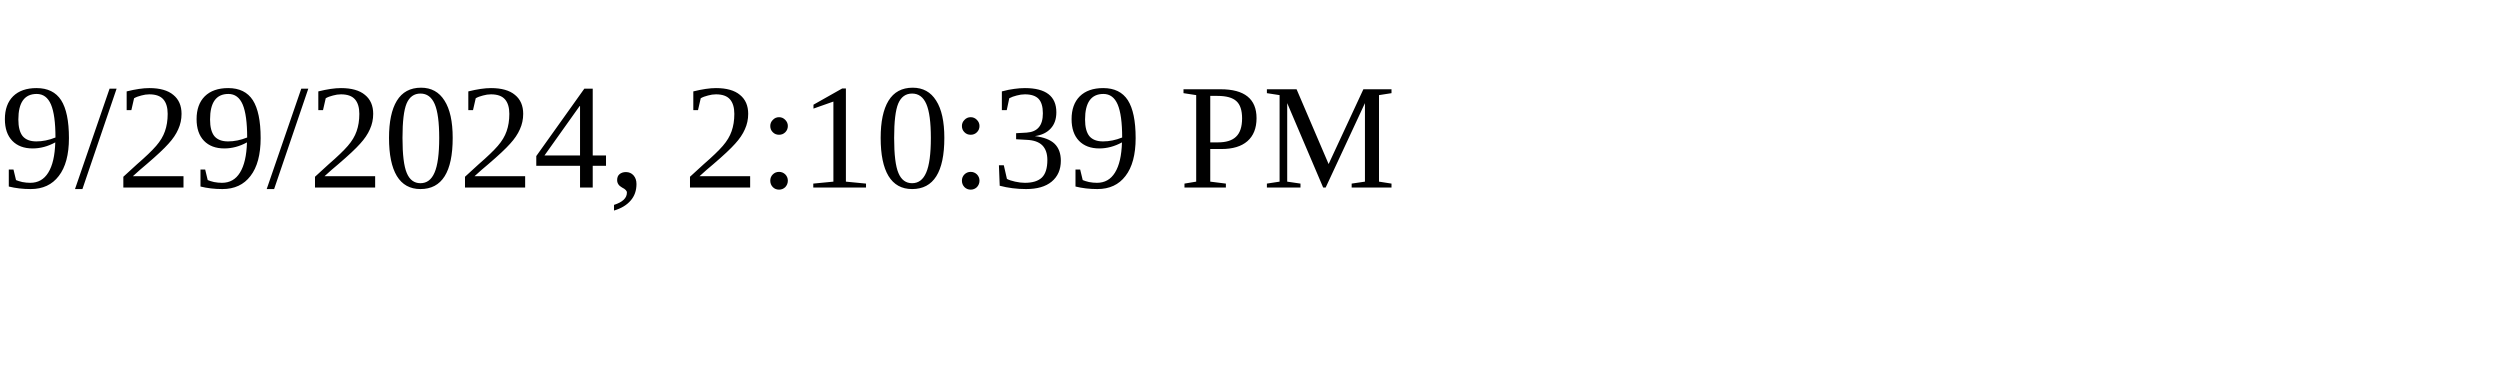
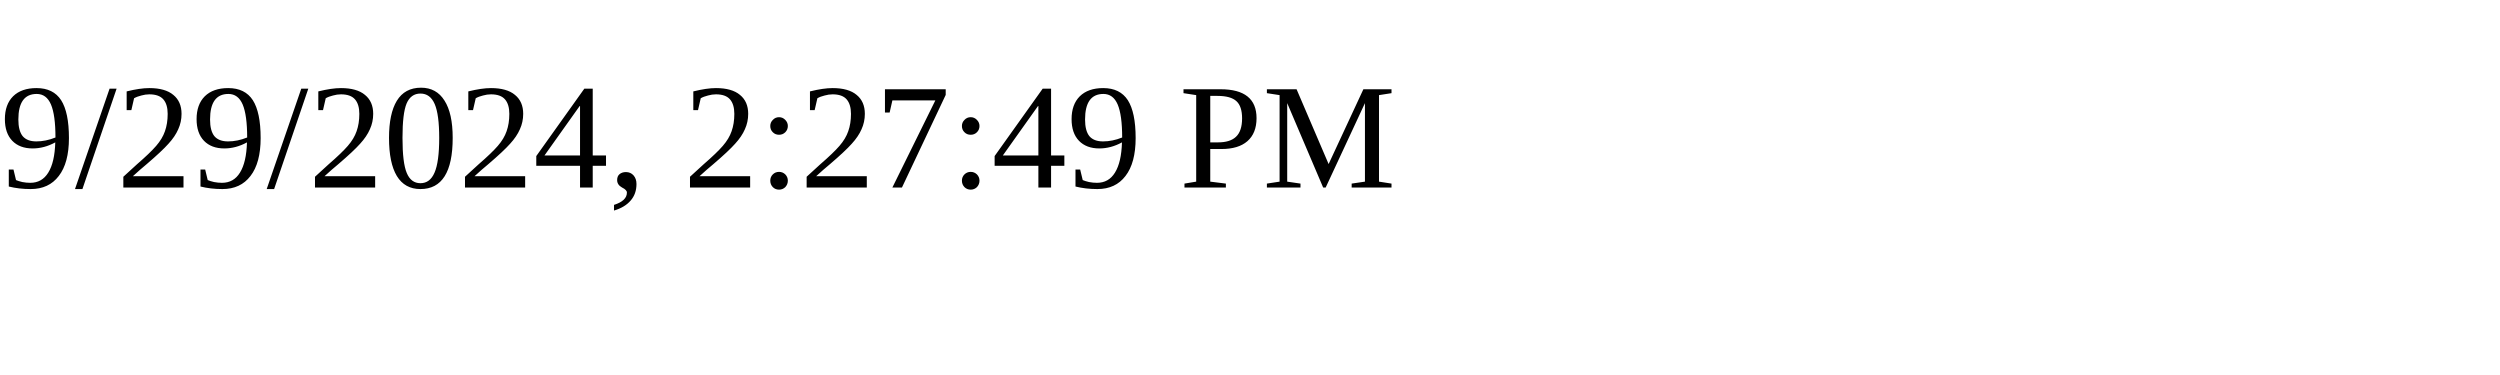
<svg xmlns="http://www.w3.org/2000/svg" height="30" width="200">
-   <text x="0" y="15">9/29/2024, 2:10:39 PM</text>
+   <text x="0" y="15">9/29/2024, 2:27:49 PM</text>
</svg>
